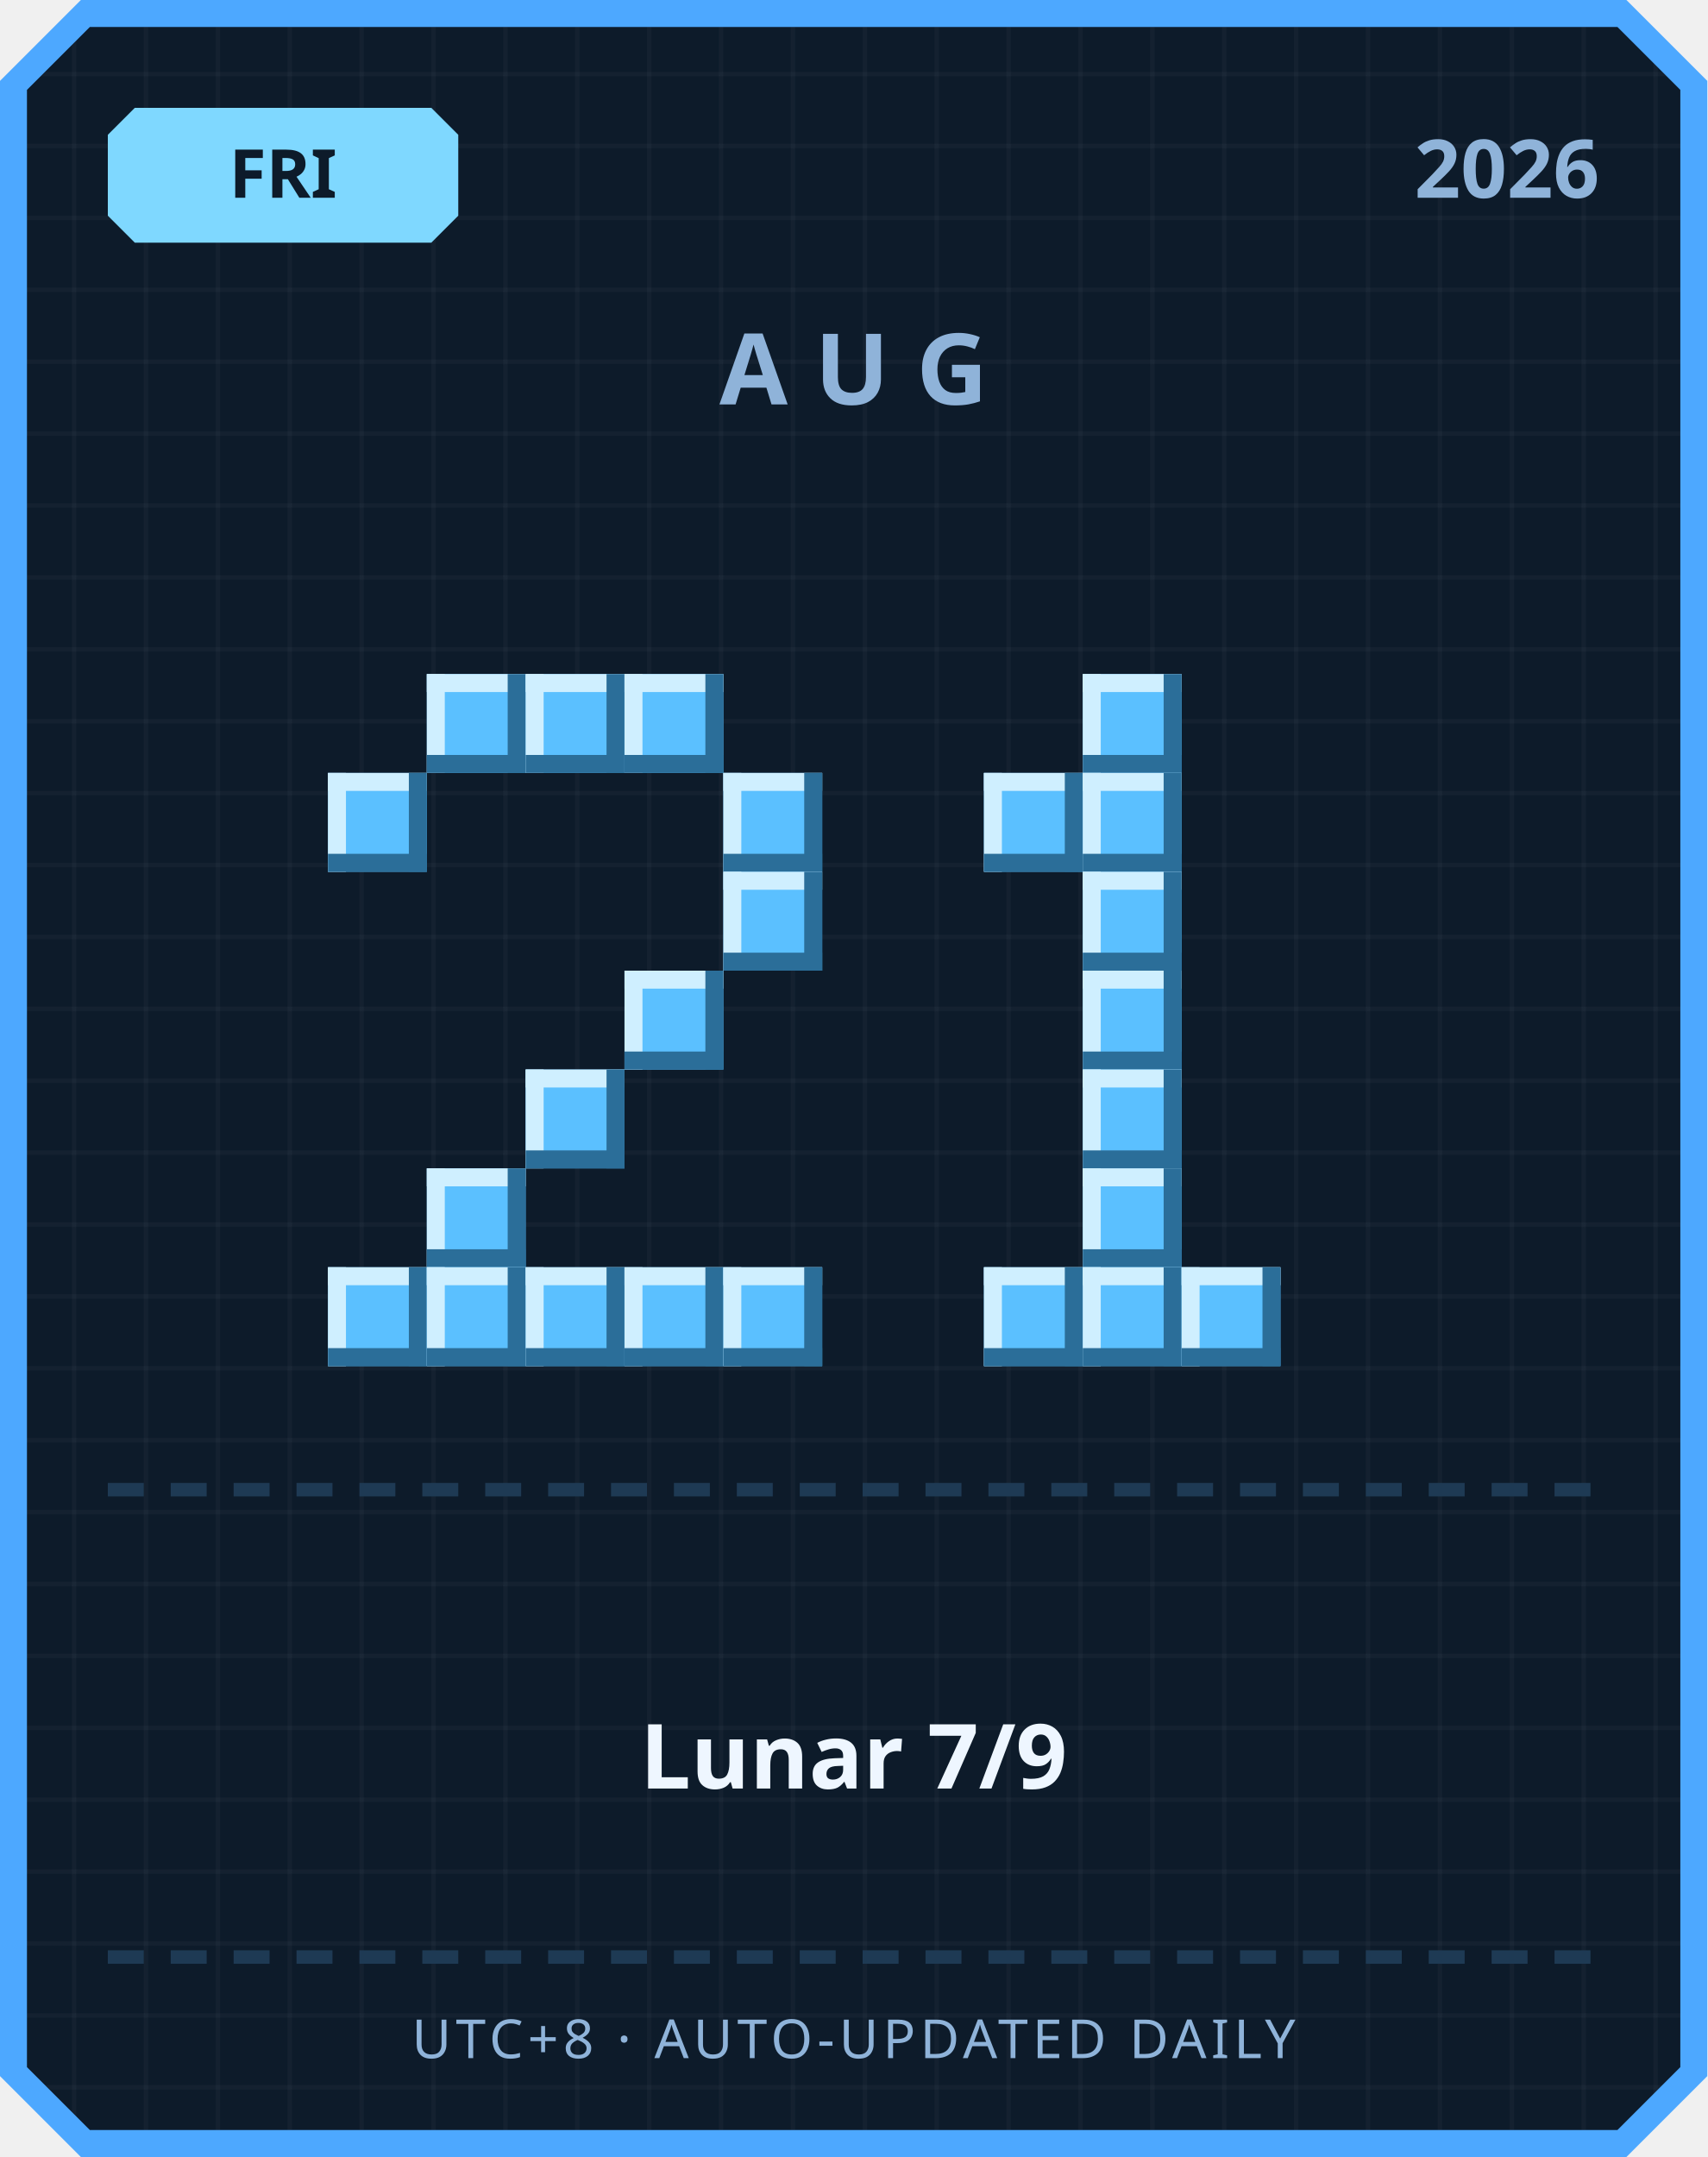
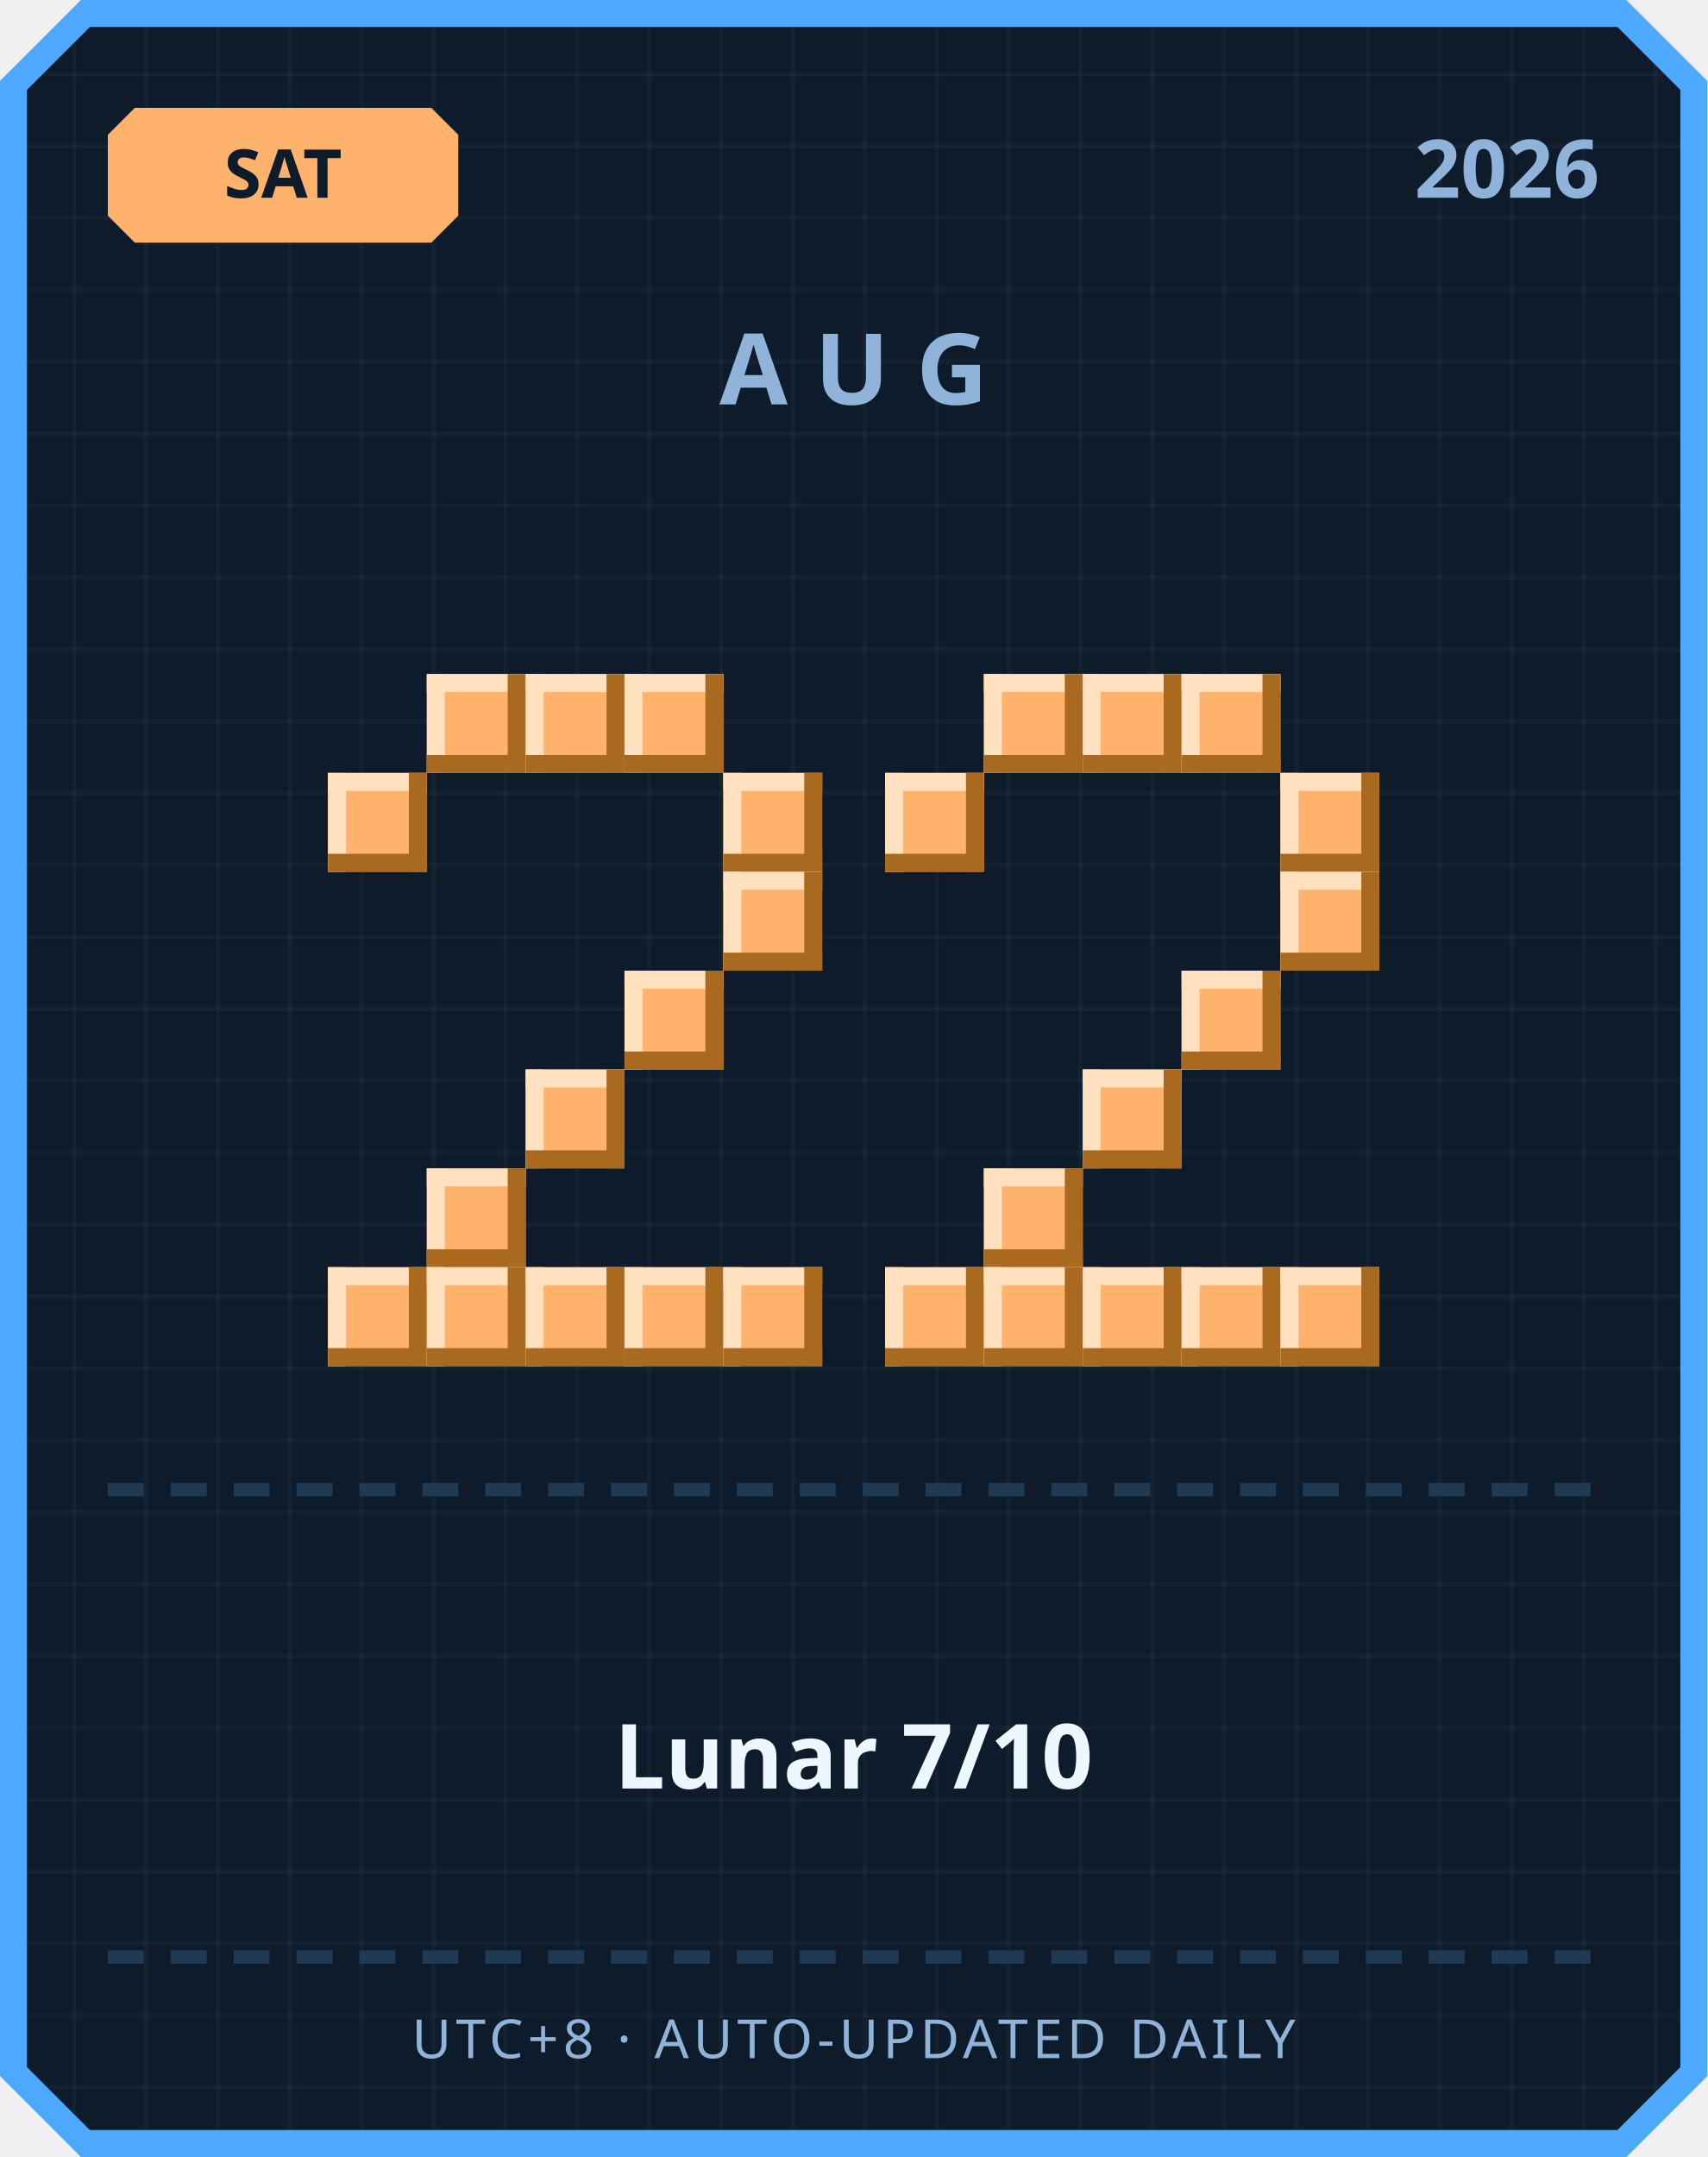
<svg xmlns="http://www.w3.org/2000/svg" width="380" height="480" viewBox="0 0 380 480">
  <defs>
    <pattern id="grid" width="16" height="16" patternUnits="userSpaceOnUse">
      <rect width="16" height="16" fill="#0d1b2a" />
      <rect width="1" height="16" fill="#ffffff" opacity="0.03" />
      <rect width="16" height="1" fill="#ffffff" opacity="0.03" />
    </pattern>
  </defs>
  <path d="M 18,0 L 362,0 L 380,18 L 380,462 L 362,480 L 18,480 L 0,462 L 0,18 Z" fill="#4da8ff" />
  <path d="M 20,6 L 360,6 L 374,20 L 374,460 L 360,474 L 20,474 L 6,460 L 6,20 Z" fill="url(#grid)" />
-   <path d="M 30,24 L 96,24 L 102,30 L 102,48 L 96,54 L 30,54 L 24,48 L 24,30 Z" fill="#7fd8ff" />
-   <text x="63" y="44" text-anchor="middle" font-family="'Segoe UI', sans-serif" font-size="15" font-weight="700" fill="#0d1b2a">FRI</text>
+   <path d="M 30,24 L 96,24 L 102,30 L 102,48 L 96,54 L 30,54 L 24,48 L 24,30 Z" fill="#ffb26b" />
+   <text x="63" y="44" text-anchor="middle" font-family="'Segoe UI', sans-serif" font-size="15" font-weight="700" fill="#0d1b2a">SAT</text>
  <text x="356" y="44" text-anchor="end" font-family="'Segoe UI', sans-serif" font-size="18" font-weight="700" fill="#8fb3d9">2026</text>
  <text x="190" y="90" text-anchor="middle" font-family="'Segoe UI', sans-serif" font-size="22" font-weight="700" letter-spacing="6" fill="#8fb3d9">AUG</text>
-   <rect x="95" y="150" width="22" height="22" fill="#5bc0ff" />
-   <rect x="95" y="150" width="22" height="4" fill="#cfefff" />
-   <rect x="95" y="150" width="4" height="22" fill="#cfefff" />
-   <rect x="95" y="168" width="22" height="4" fill="#2b6e99" />
-   <rect x="113" y="150" width="4" height="22" fill="#2b6e99" />
-   <rect x="117" y="150" width="22" height="22" fill="#5bc0ff" />
-   <rect x="117" y="150" width="22" height="4" fill="#cfefff" />
-   <rect x="117" y="150" width="4" height="22" fill="#cfefff" />
-   <rect x="117" y="168" width="22" height="4" fill="#2b6e99" />
-   <rect x="135" y="150" width="4" height="22" fill="#2b6e99" />
-   <rect x="139" y="150" width="22" height="22" fill="#5bc0ff" />
-   <rect x="139" y="150" width="22" height="4" fill="#cfefff" />
-   <rect x="139" y="150" width="4" height="22" fill="#cfefff" />
-   <rect x="139" y="168" width="22" height="4" fill="#2b6e99" />
-   <rect x="157" y="150" width="4" height="22" fill="#2b6e99" />
-   <rect x="73" y="172" width="22" height="22" fill="#5bc0ff" />
-   <rect x="73" y="172" width="22" height="4" fill="#cfefff" />
-   <rect x="73" y="172" width="4" height="22" fill="#cfefff" />
-   <rect x="73" y="190" width="22" height="4" fill="#2b6e99" />
-   <rect x="91" y="172" width="4" height="22" fill="#2b6e99" />
-   <rect x="161" y="172" width="22" height="22" fill="#5bc0ff" />
-   <rect x="161" y="172" width="22" height="4" fill="#cfefff" />
-   <rect x="161" y="172" width="4" height="22" fill="#cfefff" />
-   <rect x="161" y="190" width="22" height="4" fill="#2b6e99" />
-   <rect x="179" y="172" width="4" height="22" fill="#2b6e99" />
-   <rect x="161" y="194" width="22" height="22" fill="#5bc0ff" />
-   <rect x="161" y="194" width="22" height="4" fill="#cfefff" />
-   <rect x="161" y="194" width="4" height="22" fill="#cfefff" />
-   <rect x="161" y="212" width="22" height="4" fill="#2b6e99" />
-   <rect x="179" y="194" width="4" height="22" fill="#2b6e99" />
-   <rect x="139" y="216" width="22" height="22" fill="#5bc0ff" />
-   <rect x="139" y="216" width="22" height="4" fill="#cfefff" />
-   <rect x="139" y="216" width="4" height="22" fill="#cfefff" />
-   <rect x="139" y="234" width="22" height="4" fill="#2b6e99" />
-   <rect x="157" y="216" width="4" height="22" fill="#2b6e99" />
-   <rect x="117" y="238" width="22" height="22" fill="#5bc0ff" />
-   <rect x="117" y="238" width="22" height="4" fill="#cfefff" />
-   <rect x="117" y="238" width="4" height="22" fill="#cfefff" />
-   <rect x="117" y="256" width="22" height="4" fill="#2b6e99" />
-   <rect x="135" y="238" width="4" height="22" fill="#2b6e99" />
-   <rect x="95" y="260" width="22" height="22" fill="#5bc0ff" />
-   <rect x="95" y="260" width="22" height="4" fill="#cfefff" />
-   <rect x="95" y="260" width="4" height="22" fill="#cfefff" />
-   <rect x="95" y="278" width="22" height="4" fill="#2b6e99" />
-   <rect x="113" y="260" width="4" height="22" fill="#2b6e99" />
-   <rect x="73" y="282" width="22" height="22" fill="#5bc0ff" />
-   <rect x="73" y="282" width="22" height="4" fill="#cfefff" />
-   <rect x="73" y="282" width="4" height="22" fill="#cfefff" />
-   <rect x="73" y="300" width="22" height="4" fill="#2b6e99" />
-   <rect x="91" y="282" width="4" height="22" fill="#2b6e99" />
-   <rect x="95" y="282" width="22" height="22" fill="#5bc0ff" />
-   <rect x="95" y="282" width="22" height="4" fill="#cfefff" />
-   <rect x="95" y="282" width="4" height="22" fill="#cfefff" />
-   <rect x="95" y="300" width="22" height="4" fill="#2b6e99" />
-   <rect x="113" y="282" width="4" height="22" fill="#2b6e99" />
-   <rect x="117" y="282" width="22" height="22" fill="#5bc0ff" />
-   <rect x="117" y="282" width="22" height="4" fill="#cfefff" />
-   <rect x="117" y="282" width="4" height="22" fill="#cfefff" />
-   <rect x="117" y="300" width="22" height="4" fill="#2b6e99" />
-   <rect x="135" y="282" width="4" height="22" fill="#2b6e99" />
-   <rect x="139" y="282" width="22" height="22" fill="#5bc0ff" />
-   <rect x="139" y="282" width="22" height="4" fill="#cfefff" />
-   <rect x="139" y="282" width="4" height="22" fill="#cfefff" />
-   <rect x="139" y="300" width="22" height="4" fill="#2b6e99" />
-   <rect x="157" y="282" width="4" height="22" fill="#2b6e99" />
-   <rect x="161" y="282" width="22" height="22" fill="#5bc0ff" />
-   <rect x="161" y="282" width="22" height="4" fill="#cfefff" />
-   <rect x="161" y="282" width="4" height="22" fill="#cfefff" />
-   <rect x="161" y="300" width="22" height="4" fill="#2b6e99" />
-   <rect x="179" y="282" width="4" height="22" fill="#2b6e99" />
-   <rect x="241" y="150" width="22" height="22" fill="#5bc0ff" />
-   <rect x="241" y="150" width="22" height="4" fill="#cfefff" />
-   <rect x="241" y="150" width="4" height="22" fill="#cfefff" />
-   <rect x="241" y="168" width="22" height="4" fill="#2b6e99" />
-   <rect x="259" y="150" width="4" height="22" fill="#2b6e99" />
-   <rect x="219" y="172" width="22" height="22" fill="#5bc0ff" />
-   <rect x="219" y="172" width="22" height="4" fill="#cfefff" />
-   <rect x="219" y="172" width="4" height="22" fill="#cfefff" />
-   <rect x="219" y="190" width="22" height="4" fill="#2b6e99" />
-   <rect x="237" y="172" width="4" height="22" fill="#2b6e99" />
-   <rect x="241" y="172" width="22" height="22" fill="#5bc0ff" />
-   <rect x="241" y="172" width="22" height="4" fill="#cfefff" />
-   <rect x="241" y="172" width="4" height="22" fill="#cfefff" />
-   <rect x="241" y="190" width="22" height="4" fill="#2b6e99" />
-   <rect x="259" y="172" width="4" height="22" fill="#2b6e99" />
-   <rect x="241" y="194" width="22" height="22" fill="#5bc0ff" />
-   <rect x="241" y="194" width="22" height="4" fill="#cfefff" />
-   <rect x="241" y="194" width="4" height="22" fill="#cfefff" />
-   <rect x="241" y="212" width="22" height="4" fill="#2b6e99" />
-   <rect x="259" y="194" width="4" height="22" fill="#2b6e99" />
-   <rect x="241" y="216" width="22" height="22" fill="#5bc0ff" />
-   <rect x="241" y="216" width="22" height="4" fill="#cfefff" />
-   <rect x="241" y="216" width="4" height="22" fill="#cfefff" />
-   <rect x="241" y="234" width="22" height="4" fill="#2b6e99" />
-   <rect x="259" y="216" width="4" height="22" fill="#2b6e99" />
-   <rect x="241" y="238" width="22" height="22" fill="#5bc0ff" />
-   <rect x="241" y="238" width="22" height="4" fill="#cfefff" />
-   <rect x="241" y="238" width="4" height="22" fill="#cfefff" />
-   <rect x="241" y="256" width="22" height="4" fill="#2b6e99" />
-   <rect x="259" y="238" width="4" height="22" fill="#2b6e99" />
-   <rect x="241" y="260" width="22" height="22" fill="#5bc0ff" />
-   <rect x="241" y="260" width="22" height="4" fill="#cfefff" />
-   <rect x="241" y="260" width="4" height="22" fill="#cfefff" />
-   <rect x="241" y="278" width="22" height="4" fill="#2b6e99" />
-   <rect x="259" y="260" width="4" height="22" fill="#2b6e99" />
-   <rect x="219" y="282" width="22" height="22" fill="#5bc0ff" />
-   <rect x="219" y="282" width="22" height="4" fill="#cfefff" />
-   <rect x="219" y="282" width="4" height="22" fill="#cfefff" />
-   <rect x="219" y="300" width="22" height="4" fill="#2b6e99" />
-   <rect x="237" y="282" width="4" height="22" fill="#2b6e99" />
-   <rect x="241" y="282" width="22" height="22" fill="#5bc0ff" />
-   <rect x="241" y="282" width="22" height="4" fill="#cfefff" />
-   <rect x="241" y="282" width="4" height="22" fill="#cfefff" />
-   <rect x="241" y="300" width="22" height="4" fill="#2b6e99" />
-   <rect x="259" y="282" width="4" height="22" fill="#2b6e99" />
-   <rect x="263" y="282" width="22" height="22" fill="#5bc0ff" />
-   <rect x="263" y="282" width="22" height="4" fill="#cfefff" />
-   <rect x="263" y="282" width="4" height="22" fill="#cfefff" />
-   <rect x="263" y="300" width="22" height="4" fill="#2b6e99" />
-   <rect x="281" y="282" width="4" height="22" fill="#2b6e99" />
+   <rect x="95" y="150" width="22" height="22" fill="#ffb26b" />
+   <rect x="95" y="150" width="22" height="4" fill="#ffe1bf" />
+   <rect x="95" y="150" width="4" height="22" fill="#ffe1bf" />
+   <rect x="95" y="168" width="22" height="4" fill="#a9691f" />
+   <rect x="113" y="150" width="4" height="22" fill="#a9691f" />
+   <rect x="117" y="150" width="22" height="22" fill="#ffb26b" />
+   <rect x="117" y="150" width="22" height="4" fill="#ffe1bf" />
+   <rect x="117" y="150" width="4" height="22" fill="#ffe1bf" />
+   <rect x="117" y="168" width="22" height="4" fill="#a9691f" />
+   <rect x="135" y="150" width="4" height="22" fill="#a9691f" />
+   <rect x="139" y="150" width="22" height="22" fill="#ffb26b" />
+   <rect x="139" y="150" width="22" height="4" fill="#ffe1bf" />
+   <rect x="139" y="150" width="4" height="22" fill="#ffe1bf" />
+   <rect x="139" y="168" width="22" height="4" fill="#a9691f" />
+   <rect x="157" y="150" width="4" height="22" fill="#a9691f" />
+   <rect x="73" y="172" width="22" height="22" fill="#ffb26b" />
+   <rect x="73" y="172" width="22" height="4" fill="#ffe1bf" />
+   <rect x="73" y="172" width="4" height="22" fill="#ffe1bf" />
+   <rect x="73" y="190" width="22" height="4" fill="#a9691f" />
+   <rect x="91" y="172" width="4" height="22" fill="#a9691f" />
+   <rect x="161" y="172" width="22" height="22" fill="#ffb26b" />
+   <rect x="161" y="172" width="22" height="4" fill="#ffe1bf" />
+   <rect x="161" y="172" width="4" height="22" fill="#ffe1bf" />
+   <rect x="161" y="190" width="22" height="4" fill="#a9691f" />
+   <rect x="179" y="172" width="4" height="22" fill="#a9691f" />
+   <rect x="161" y="194" width="22" height="22" fill="#ffb26b" />
+   <rect x="161" y="194" width="22" height="4" fill="#ffe1bf" />
+   <rect x="161" y="194" width="4" height="22" fill="#ffe1bf" />
+   <rect x="161" y="212" width="22" height="4" fill="#a9691f" />
+   <rect x="179" y="194" width="4" height="22" fill="#a9691f" />
+   <rect x="139" y="216" width="22" height="22" fill="#ffb26b" />
+   <rect x="139" y="216" width="22" height="4" fill="#ffe1bf" />
+   <rect x="139" y="216" width="4" height="22" fill="#ffe1bf" />
+   <rect x="139" y="234" width="22" height="4" fill="#a9691f" />
+   <rect x="157" y="216" width="4" height="22" fill="#a9691f" />
+   <rect x="117" y="238" width="22" height="22" fill="#ffb26b" />
+   <rect x="117" y="238" width="22" height="4" fill="#ffe1bf" />
+   <rect x="117" y="238" width="4" height="22" fill="#ffe1bf" />
+   <rect x="117" y="256" width="22" height="4" fill="#a9691f" />
+   <rect x="135" y="238" width="4" height="22" fill="#a9691f" />
+   <rect x="95" y="260" width="22" height="22" fill="#ffb26b" />
+   <rect x="95" y="260" width="22" height="4" fill="#ffe1bf" />
+   <rect x="95" y="260" width="4" height="22" fill="#ffe1bf" />
+   <rect x="95" y="278" width="22" height="4" fill="#a9691f" />
+   <rect x="113" y="260" width="4" height="22" fill="#a9691f" />
+   <rect x="73" y="282" width="22" height="22" fill="#ffb26b" />
+   <rect x="73" y="282" width="22" height="4" fill="#ffe1bf" />
+   <rect x="73" y="282" width="4" height="22" fill="#ffe1bf" />
+   <rect x="73" y="300" width="22" height="4" fill="#a9691f" />
+   <rect x="91" y="282" width="4" height="22" fill="#a9691f" />
+   <rect x="95" y="282" width="22" height="22" fill="#ffb26b" />
+   <rect x="95" y="282" width="22" height="4" fill="#ffe1bf" />
+   <rect x="95" y="282" width="4" height="22" fill="#ffe1bf" />
+   <rect x="95" y="300" width="22" height="4" fill="#a9691f" />
+   <rect x="113" y="282" width="4" height="22" fill="#a9691f" />
+   <rect x="117" y="282" width="22" height="22" fill="#ffb26b" />
+   <rect x="117" y="282" width="22" height="4" fill="#ffe1bf" />
+   <rect x="117" y="282" width="4" height="22" fill="#ffe1bf" />
+   <rect x="117" y="300" width="22" height="4" fill="#a9691f" />
+   <rect x="135" y="282" width="4" height="22" fill="#a9691f" />
+   <rect x="139" y="282" width="22" height="22" fill="#ffb26b" />
+   <rect x="139" y="282" width="22" height="4" fill="#ffe1bf" />
+   <rect x="139" y="282" width="4" height="22" fill="#ffe1bf" />
+   <rect x="139" y="300" width="22" height="4" fill="#a9691f" />
+   <rect x="157" y="282" width="4" height="22" fill="#a9691f" />
+   <rect x="161" y="282" width="22" height="22" fill="#ffb26b" />
+   <rect x="161" y="282" width="22" height="4" fill="#ffe1bf" />
+   <rect x="161" y="282" width="4" height="22" fill="#ffe1bf" />
+   <rect x="161" y="300" width="22" height="4" fill="#a9691f" />
+   <rect x="179" y="282" width="4" height="22" fill="#a9691f" />
+   <rect x="219" y="150" width="22" height="22" fill="#ffb26b" />
+   <rect x="219" y="150" width="22" height="4" fill="#ffe1bf" />
+   <rect x="219" y="150" width="4" height="22" fill="#ffe1bf" />
+   <rect x="219" y="168" width="22" height="4" fill="#a9691f" />
+   <rect x="237" y="150" width="4" height="22" fill="#a9691f" />
+   <rect x="241" y="150" width="22" height="22" fill="#ffb26b" />
+   <rect x="241" y="150" width="22" height="4" fill="#ffe1bf" />
+   <rect x="241" y="150" width="4" height="22" fill="#ffe1bf" />
+   <rect x="241" y="168" width="22" height="4" fill="#a9691f" />
+   <rect x="259" y="150" width="4" height="22" fill="#a9691f" />
+   <rect x="263" y="150" width="22" height="22" fill="#ffb26b" />
+   <rect x="263" y="150" width="22" height="4" fill="#ffe1bf" />
+   <rect x="263" y="150" width="4" height="22" fill="#ffe1bf" />
+   <rect x="263" y="168" width="22" height="4" fill="#a9691f" />
+   <rect x="281" y="150" width="4" height="22" fill="#a9691f" />
+   <rect x="197" y="172" width="22" height="22" fill="#ffb26b" />
+   <rect x="197" y="172" width="22" height="4" fill="#ffe1bf" />
+   <rect x="197" y="172" width="4" height="22" fill="#ffe1bf" />
+   <rect x="197" y="190" width="22" height="4" fill="#a9691f" />
+   <rect x="215" y="172" width="4" height="22" fill="#a9691f" />
+   <rect x="285" y="172" width="22" height="22" fill="#ffb26b" />
+   <rect x="285" y="172" width="22" height="4" fill="#ffe1bf" />
+   <rect x="285" y="172" width="4" height="22" fill="#ffe1bf" />
+   <rect x="285" y="190" width="22" height="4" fill="#a9691f" />
+   <rect x="303" y="172" width="4" height="22" fill="#a9691f" />
+   <rect x="285" y="194" width="22" height="22" fill="#ffb26b" />
+   <rect x="285" y="194" width="22" height="4" fill="#ffe1bf" />
+   <rect x="285" y="194" width="4" height="22" fill="#ffe1bf" />
+   <rect x="285" y="212" width="22" height="4" fill="#a9691f" />
+   <rect x="303" y="194" width="4" height="22" fill="#a9691f" />
+   <rect x="263" y="216" width="22" height="22" fill="#ffb26b" />
+   <rect x="263" y="216" width="22" height="4" fill="#ffe1bf" />
+   <rect x="263" y="216" width="4" height="22" fill="#ffe1bf" />
+   <rect x="263" y="234" width="22" height="4" fill="#a9691f" />
+   <rect x="281" y="216" width="4" height="22" fill="#a9691f" />
+   <rect x="241" y="238" width="22" height="22" fill="#ffb26b" />
+   <rect x="241" y="238" width="22" height="4" fill="#ffe1bf" />
+   <rect x="241" y="238" width="4" height="22" fill="#ffe1bf" />
+   <rect x="241" y="256" width="22" height="4" fill="#a9691f" />
+   <rect x="259" y="238" width="4" height="22" fill="#a9691f" />
+   <rect x="219" y="260" width="22" height="22" fill="#ffb26b" />
+   <rect x="219" y="260" width="22" height="4" fill="#ffe1bf" />
+   <rect x="219" y="260" width="4" height="22" fill="#ffe1bf" />
+   <rect x="219" y="278" width="22" height="4" fill="#a9691f" />
+   <rect x="237" y="260" width="4" height="22" fill="#a9691f" />
+   <rect x="197" y="282" width="22" height="22" fill="#ffb26b" />
+   <rect x="197" y="282" width="22" height="4" fill="#ffe1bf" />
+   <rect x="197" y="282" width="4" height="22" fill="#ffe1bf" />
+   <rect x="197" y="300" width="22" height="4" fill="#a9691f" />
+   <rect x="215" y="282" width="4" height="22" fill="#a9691f" />
+   <rect x="219" y="282" width="22" height="22" fill="#ffb26b" />
+   <rect x="219" y="282" width="22" height="4" fill="#ffe1bf" />
+   <rect x="219" y="282" width="4" height="22" fill="#ffe1bf" />
+   <rect x="219" y="300" width="22" height="4" fill="#a9691f" />
+   <rect x="237" y="282" width="4" height="22" fill="#a9691f" />
+   <rect x="241" y="282" width="22" height="22" fill="#ffb26b" />
+   <rect x="241" y="282" width="22" height="4" fill="#ffe1bf" />
+   <rect x="241" y="282" width="4" height="22" fill="#ffe1bf" />
+   <rect x="241" y="300" width="22" height="4" fill="#a9691f" />
+   <rect x="259" y="282" width="4" height="22" fill="#a9691f" />
+   <rect x="263" y="282" width="22" height="22" fill="#ffb26b" />
+   <rect x="263" y="282" width="22" height="4" fill="#ffe1bf" />
+   <rect x="263" y="282" width="4" height="22" fill="#ffe1bf" />
+   <rect x="263" y="300" width="22" height="4" fill="#a9691f" />
+   <rect x="281" y="282" width="4" height="22" fill="#a9691f" />
+   <rect x="285" y="282" width="22" height="22" fill="#ffb26b" />
+   <rect x="285" y="282" width="22" height="4" fill="#ffe1bf" />
+   <rect x="285" y="282" width="4" height="22" fill="#ffe1bf" />
+   <rect x="285" y="300" width="22" height="4" fill="#a9691f" />
+   <rect x="303" y="282" width="4" height="22" fill="#a9691f" />
  <rect x="24" y="330" width="8" height="3" fill="#1e3a54" />
  <rect x="38" y="330" width="8" height="3" fill="#1e3a54" />
  <rect x="52" y="330" width="8" height="3" fill="#1e3a54" />
  <rect x="66" y="330" width="8" height="3" fill="#1e3a54" />
  <rect x="80" y="330" width="8" height="3" fill="#1e3a54" />
  <rect x="94" y="330" width="8" height="3" fill="#1e3a54" />
  <rect x="108" y="330" width="8" height="3" fill="#1e3a54" />
  <rect x="122" y="330" width="8" height="3" fill="#1e3a54" />
  <rect x="136" y="330" width="8" height="3" fill="#1e3a54" />
  <rect x="150" y="330" width="8" height="3" fill="#1e3a54" />
  <rect x="164" y="330" width="8" height="3" fill="#1e3a54" />
  <rect x="178" y="330" width="8" height="3" fill="#1e3a54" />
  <rect x="192" y="330" width="8" height="3" fill="#1e3a54" />
  <rect x="206" y="330" width="8" height="3" fill="#1e3a54" />
  <rect x="220" y="330" width="8" height="3" fill="#1e3a54" />
  <rect x="234" y="330" width="8" height="3" fill="#1e3a54" />
  <rect x="248" y="330" width="8" height="3" fill="#1e3a54" />
  <rect x="262" y="330" width="8" height="3" fill="#1e3a54" />
  <rect x="276" y="330" width="8" height="3" fill="#1e3a54" />
  <rect x="290" y="330" width="8" height="3" fill="#1e3a54" />
  <rect x="304" y="330" width="8" height="3" fill="#1e3a54" />
  <rect x="318" y="330" width="8" height="3" fill="#1e3a54" />
  <rect x="332" y="330" width="8" height="3" fill="#1e3a54" />
  <rect x="346" y="330" width="8" height="3" fill="#1e3a54" />
-   <text x="190" y="398" text-anchor="middle" font-family="'Segoe UI', 'Microsoft JhengHei', sans-serif" font-size="20" font-weight="700" fill="#eef6ff">Lunar 7/9</text>
+   <text x="190" y="398" text-anchor="middle" font-family="'Segoe UI', 'Microsoft JhengHei', sans-serif" font-size="20" font-weight="700" fill="#eef6ff">Lunar 7/10</text>
  <rect x="24" y="434" width="8" height="3" fill="#1e3a54" />
  <rect x="38" y="434" width="8" height="3" fill="#1e3a54" />
  <rect x="52" y="434" width="8" height="3" fill="#1e3a54" />
  <rect x="66" y="434" width="8" height="3" fill="#1e3a54" />
  <rect x="80" y="434" width="8" height="3" fill="#1e3a54" />
  <rect x="94" y="434" width="8" height="3" fill="#1e3a54" />
  <rect x="108" y="434" width="8" height="3" fill="#1e3a54" />
  <rect x="122" y="434" width="8" height="3" fill="#1e3a54" />
  <rect x="136" y="434" width="8" height="3" fill="#1e3a54" />
  <rect x="150" y="434" width="8" height="3" fill="#1e3a54" />
  <rect x="164" y="434" width="8" height="3" fill="#1e3a54" />
  <rect x="178" y="434" width="8" height="3" fill="#1e3a54" />
  <rect x="192" y="434" width="8" height="3" fill="#1e3a54" />
  <rect x="206" y="434" width="8" height="3" fill="#1e3a54" />
  <rect x="220" y="434" width="8" height="3" fill="#1e3a54" />
  <rect x="234" y="434" width="8" height="3" fill="#1e3a54" />
  <rect x="248" y="434" width="8" height="3" fill="#1e3a54" />
  <rect x="262" y="434" width="8" height="3" fill="#1e3a54" />
  <rect x="276" y="434" width="8" height="3" fill="#1e3a54" />
  <rect x="290" y="434" width="8" height="3" fill="#1e3a54" />
  <rect x="304" y="434" width="8" height="3" fill="#1e3a54" />
  <rect x="318" y="434" width="8" height="3" fill="#1e3a54" />
  <rect x="332" y="434" width="8" height="3" fill="#1e3a54" />
  <rect x="346" y="434" width="8" height="3" fill="#1e3a54" />
  <text x="190" y="458" text-anchor="middle" font-family="'Segoe UI', sans-serif" font-size="12" letter-spacing="1" fill="#8fb3d9">UTC+8 · AUTO-UPDATED DAILY</text>
</svg>
